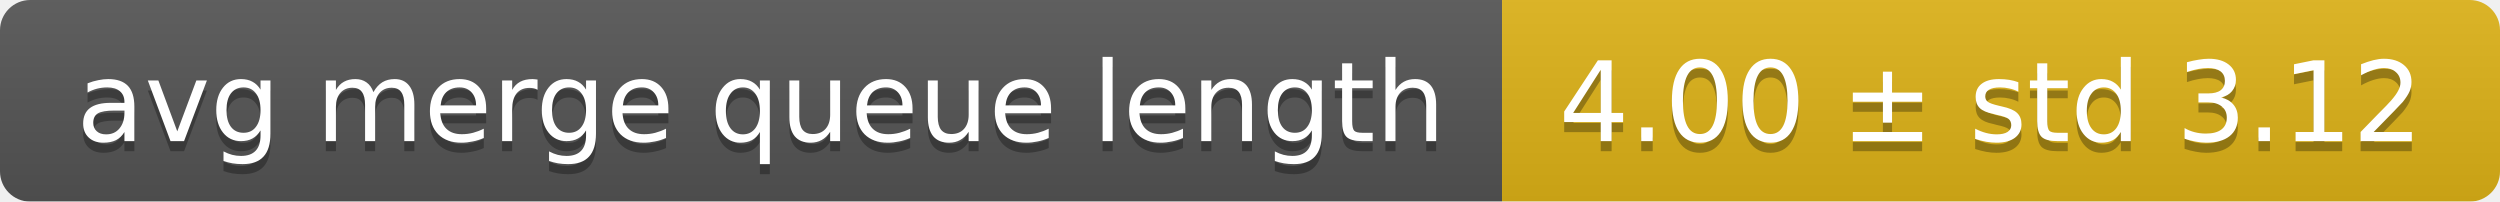
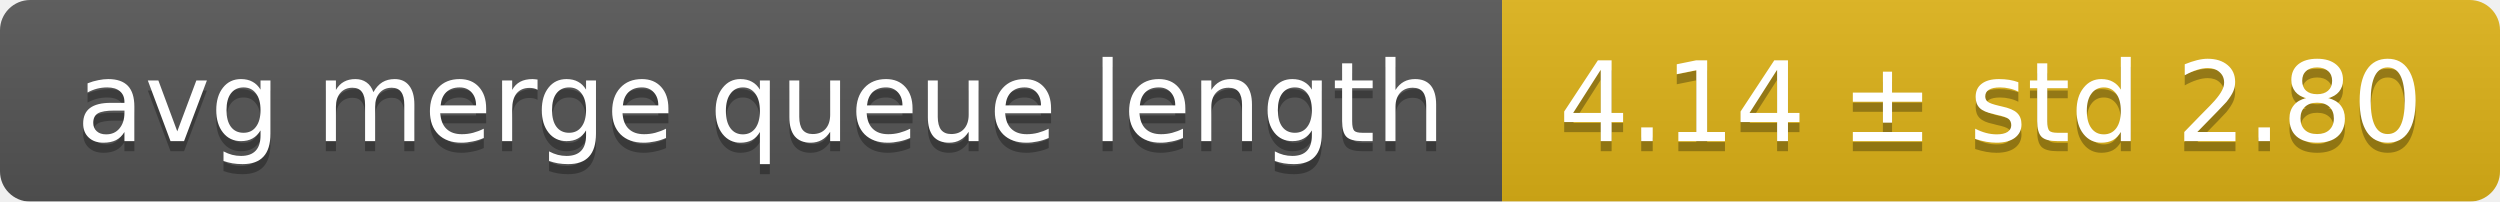
<svg xmlns="http://www.w3.org/2000/svg" width="248" height="20">
  <linearGradient id="smooth" x2="0" y2="100%">
    <stop offset="0" stop-color="#bbb" stop-opacity=".1" />
    <stop offset="1" stop-opacity=".1" />
  </linearGradient>
  <mask id="round">
    <rect width="248" height="20" rx="3" fill="#fff" />
  </mask>
  <g mask="url(#round)">
    <rect width="149" height="20" fill="#555" />
    <rect x="149" width="99" height="20" fill="#dfb317" />
    <rect width="248" height="20" fill="url(#smooth)" />
  </g>
  <g fill="#fff" text-anchor="middle" font-family="DejaVu Sans,Verdana,Geneva,sans-serif" font-size="11">
    <text x="75.5" y="15" fill="#010101" fill-opacity=".3">avg merge queue length</text>
    <text x="75.5" y="14">avg merge queue length</text>
-     <text x="197.5" y="15" fill="#010101" fill-opacity=".3">4.00 ± std 3.12</text>
-     <text x="197.5" y="14">4.00 ± std 3.12</text>
+     <text x="197.5" y="15" fill="#010101" fill-opacity=".3">4.14 ± std 2.80</text>
+     <text x="197.5" y="14">4.14 ± std 2.80</text>
  </g>
</svg>
